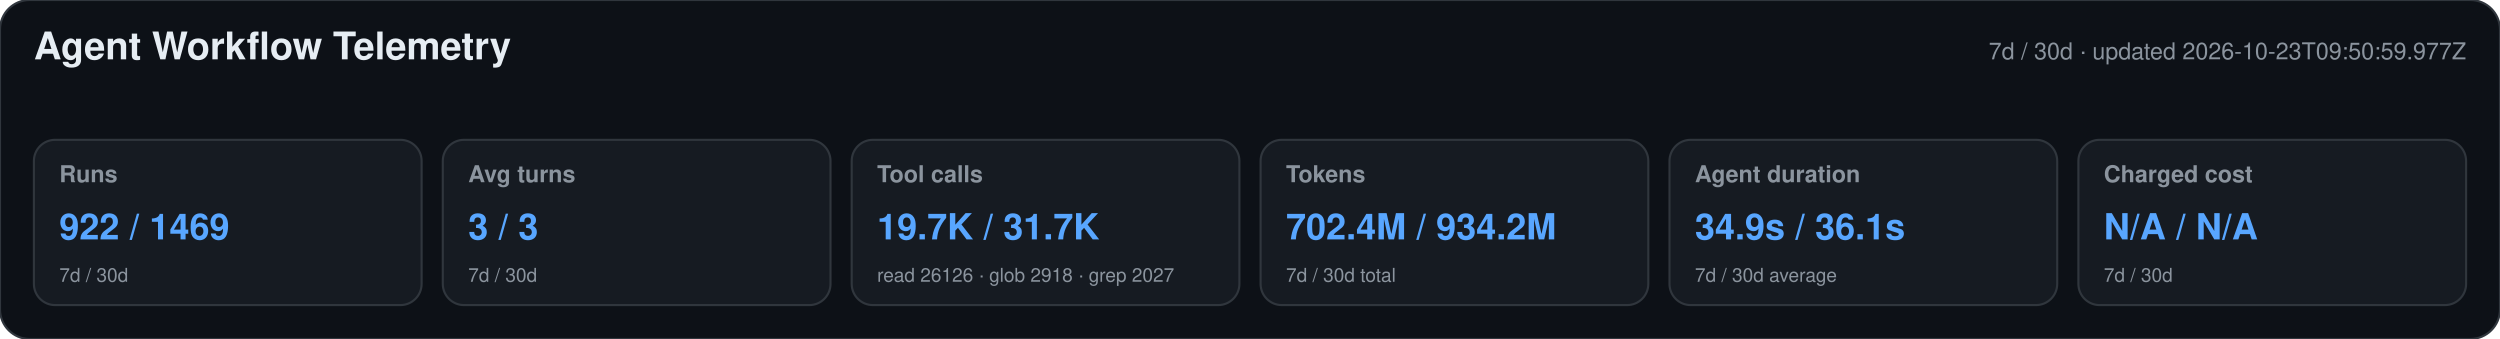
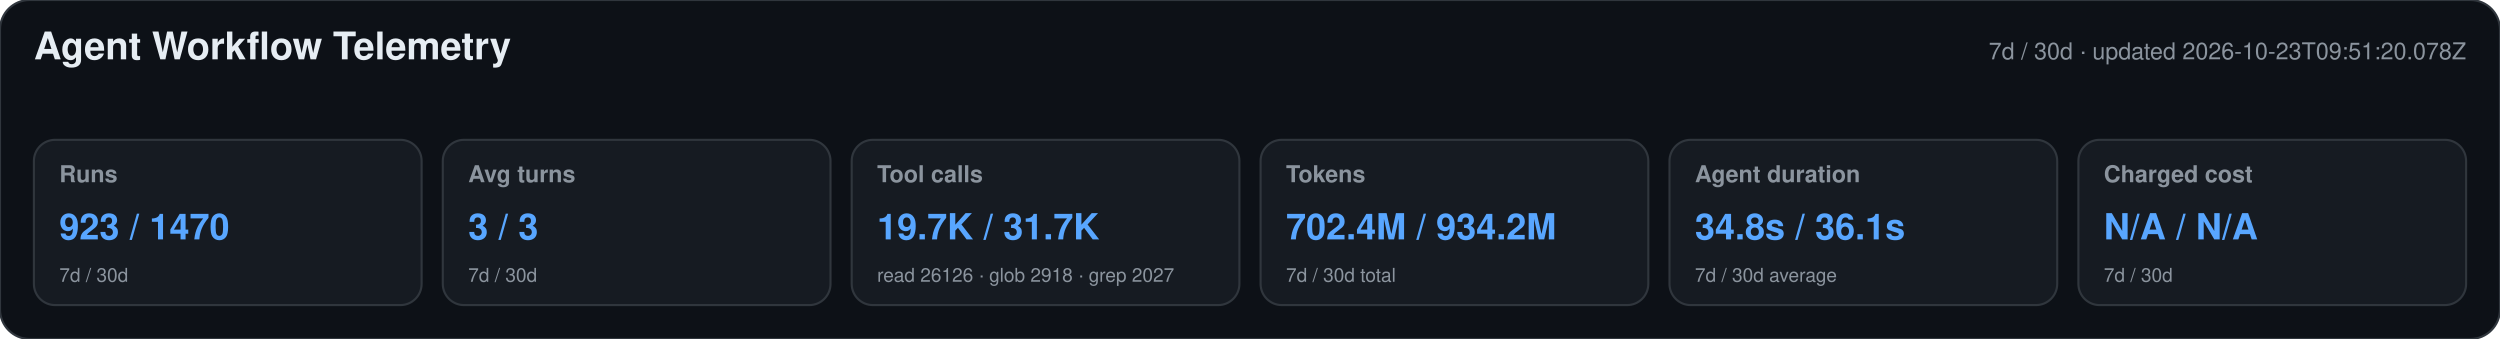
<svg xmlns="http://www.w3.org/2000/svg" width="1180" height="160" viewBox="0 0 1180 160" role="img" aria-labelledby="title desc">
  <style>text{font-family:-apple-system,BlinkMacSystemFont,"Segoe UI",Helvetica,Arial,sans-serif}.heading{font-size:18px;font-weight:650;fill:#e6edf3}.meta,.label,.secondary{fill:#8b949e}.meta,.label{font-size:11px}.label{font-weight:600}.primary{font-size:17px;font-weight:700;fill:#58a6ff}.secondary{font-size:9px}</style>
  <rect width="1180" height="160" rx="14" fill="#0d1117" stroke="#30363d" />
  <text x="16" y="28" class="heading">Agent Workflow Telemetry</text>
-   <text x="1164" y="28" text-anchor="end" class="meta">7d / 30d · updated 2026-10-23T09:50:59.977Z</text>
+   <text x="1164" y="28" text-anchor="end" class="meta">7d / 30d · updated 2026-10-23T09:51:20.078Z</text>
  <g>
    <rect x="16" y="66" width="183" height="78" rx="10" fill="#161b22" stroke="#30363d" />
    <text x="28" y="86" class="label">Runs</text>
-     <text x="28" y="113" class="primary">922 / 1469</text>
+     <text x="28" y="113" class="primary">923 / 1470</text>
    <text x="28" y="133" class="secondary">7d / 30d</text>
  </g>
  <g>
    <rect x="209" y="66" width="183" height="78" rx="10" fill="#161b22" stroke="#30363d" />
    <text x="221" y="86" class="label">Avg turns</text>
    <text x="221" y="113" class="primary">3 / 3</text>
    <text x="221" y="133" class="secondary">7d / 30d</text>
  </g>
  <g>
    <rect x="402" y="66" width="183" height="78" rx="10" fill="#161b22" stroke="#30363d" />
    <text x="414" y="86" class="label">Tool calls</text>
    <text x="414" y="113" class="primary">19.7K / 31.7K</text>
    <text x="414" y="133" class="secondary">read 26126 · glob 2918 · grep 2027</text>
  </g>
  <g>
    <rect x="595" y="66" width="183" height="78" rx="10" fill="#161b22" stroke="#30363d" />
    <text x="607" y="86" class="label">Tokens</text>
    <text x="607" y="113" class="primary">702.4M / 934.2M</text>
    <text x="607" y="133" class="secondary">7d / 30d total</text>
  </g>
  <g>
    <rect x="788" y="66" width="183" height="78" rx="10" fill="#161b22" stroke="#30363d" />
    <text x="800" y="86" class="label">Agent duration</text>
-     <text x="800" y="113" class="primary">34.9s / 36.1s</text>
+     <text x="800" y="113" class="primary">34.8s / 36.1s</text>
    <text x="800" y="133" class="secondary">7d / 30d average</text>
  </g>
  <g>
    <rect x="981" y="66" width="183" height="78" rx="10" fill="#161b22" stroke="#30363d" />
    <text x="993" y="86" class="label">Charged cost</text>
    <text x="993" y="113" class="primary">N/A / N/A</text>
    <text x="993" y="133" class="secondary">7d / 30d</text>
  </g>
</svg>
